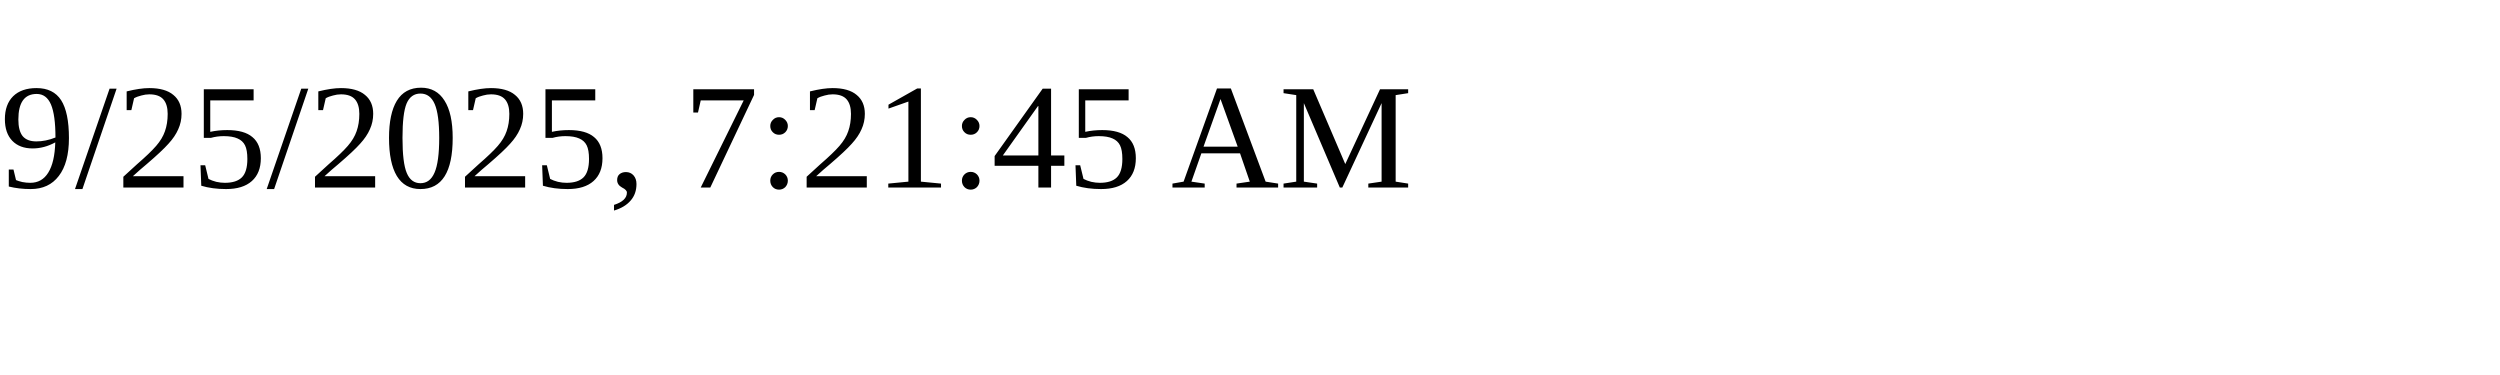
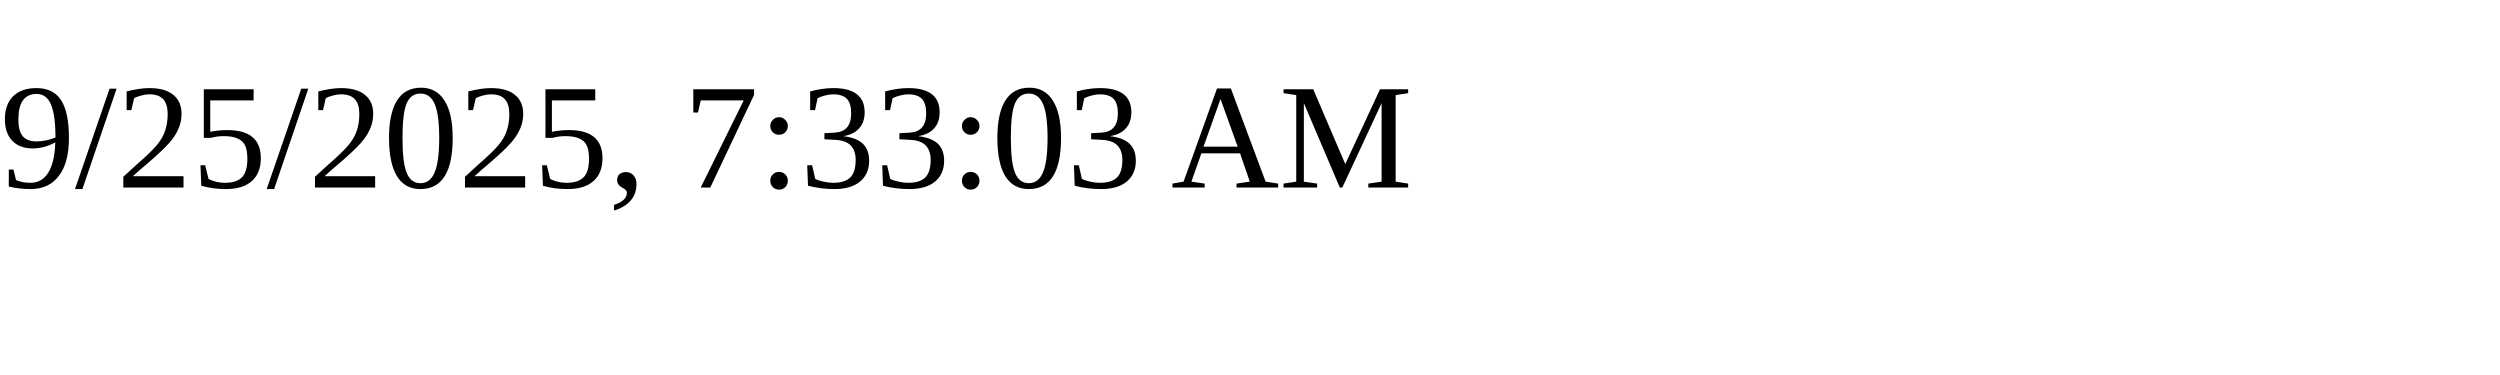
<svg xmlns="http://www.w3.org/2000/svg" height="30" width="200">
-   <text x="0" y="15">9/25/2025, 7:21:45 AM</text>
+   <text x="0" y="15">9/25/2025, 7:33:03 AM</text>
</svg>
